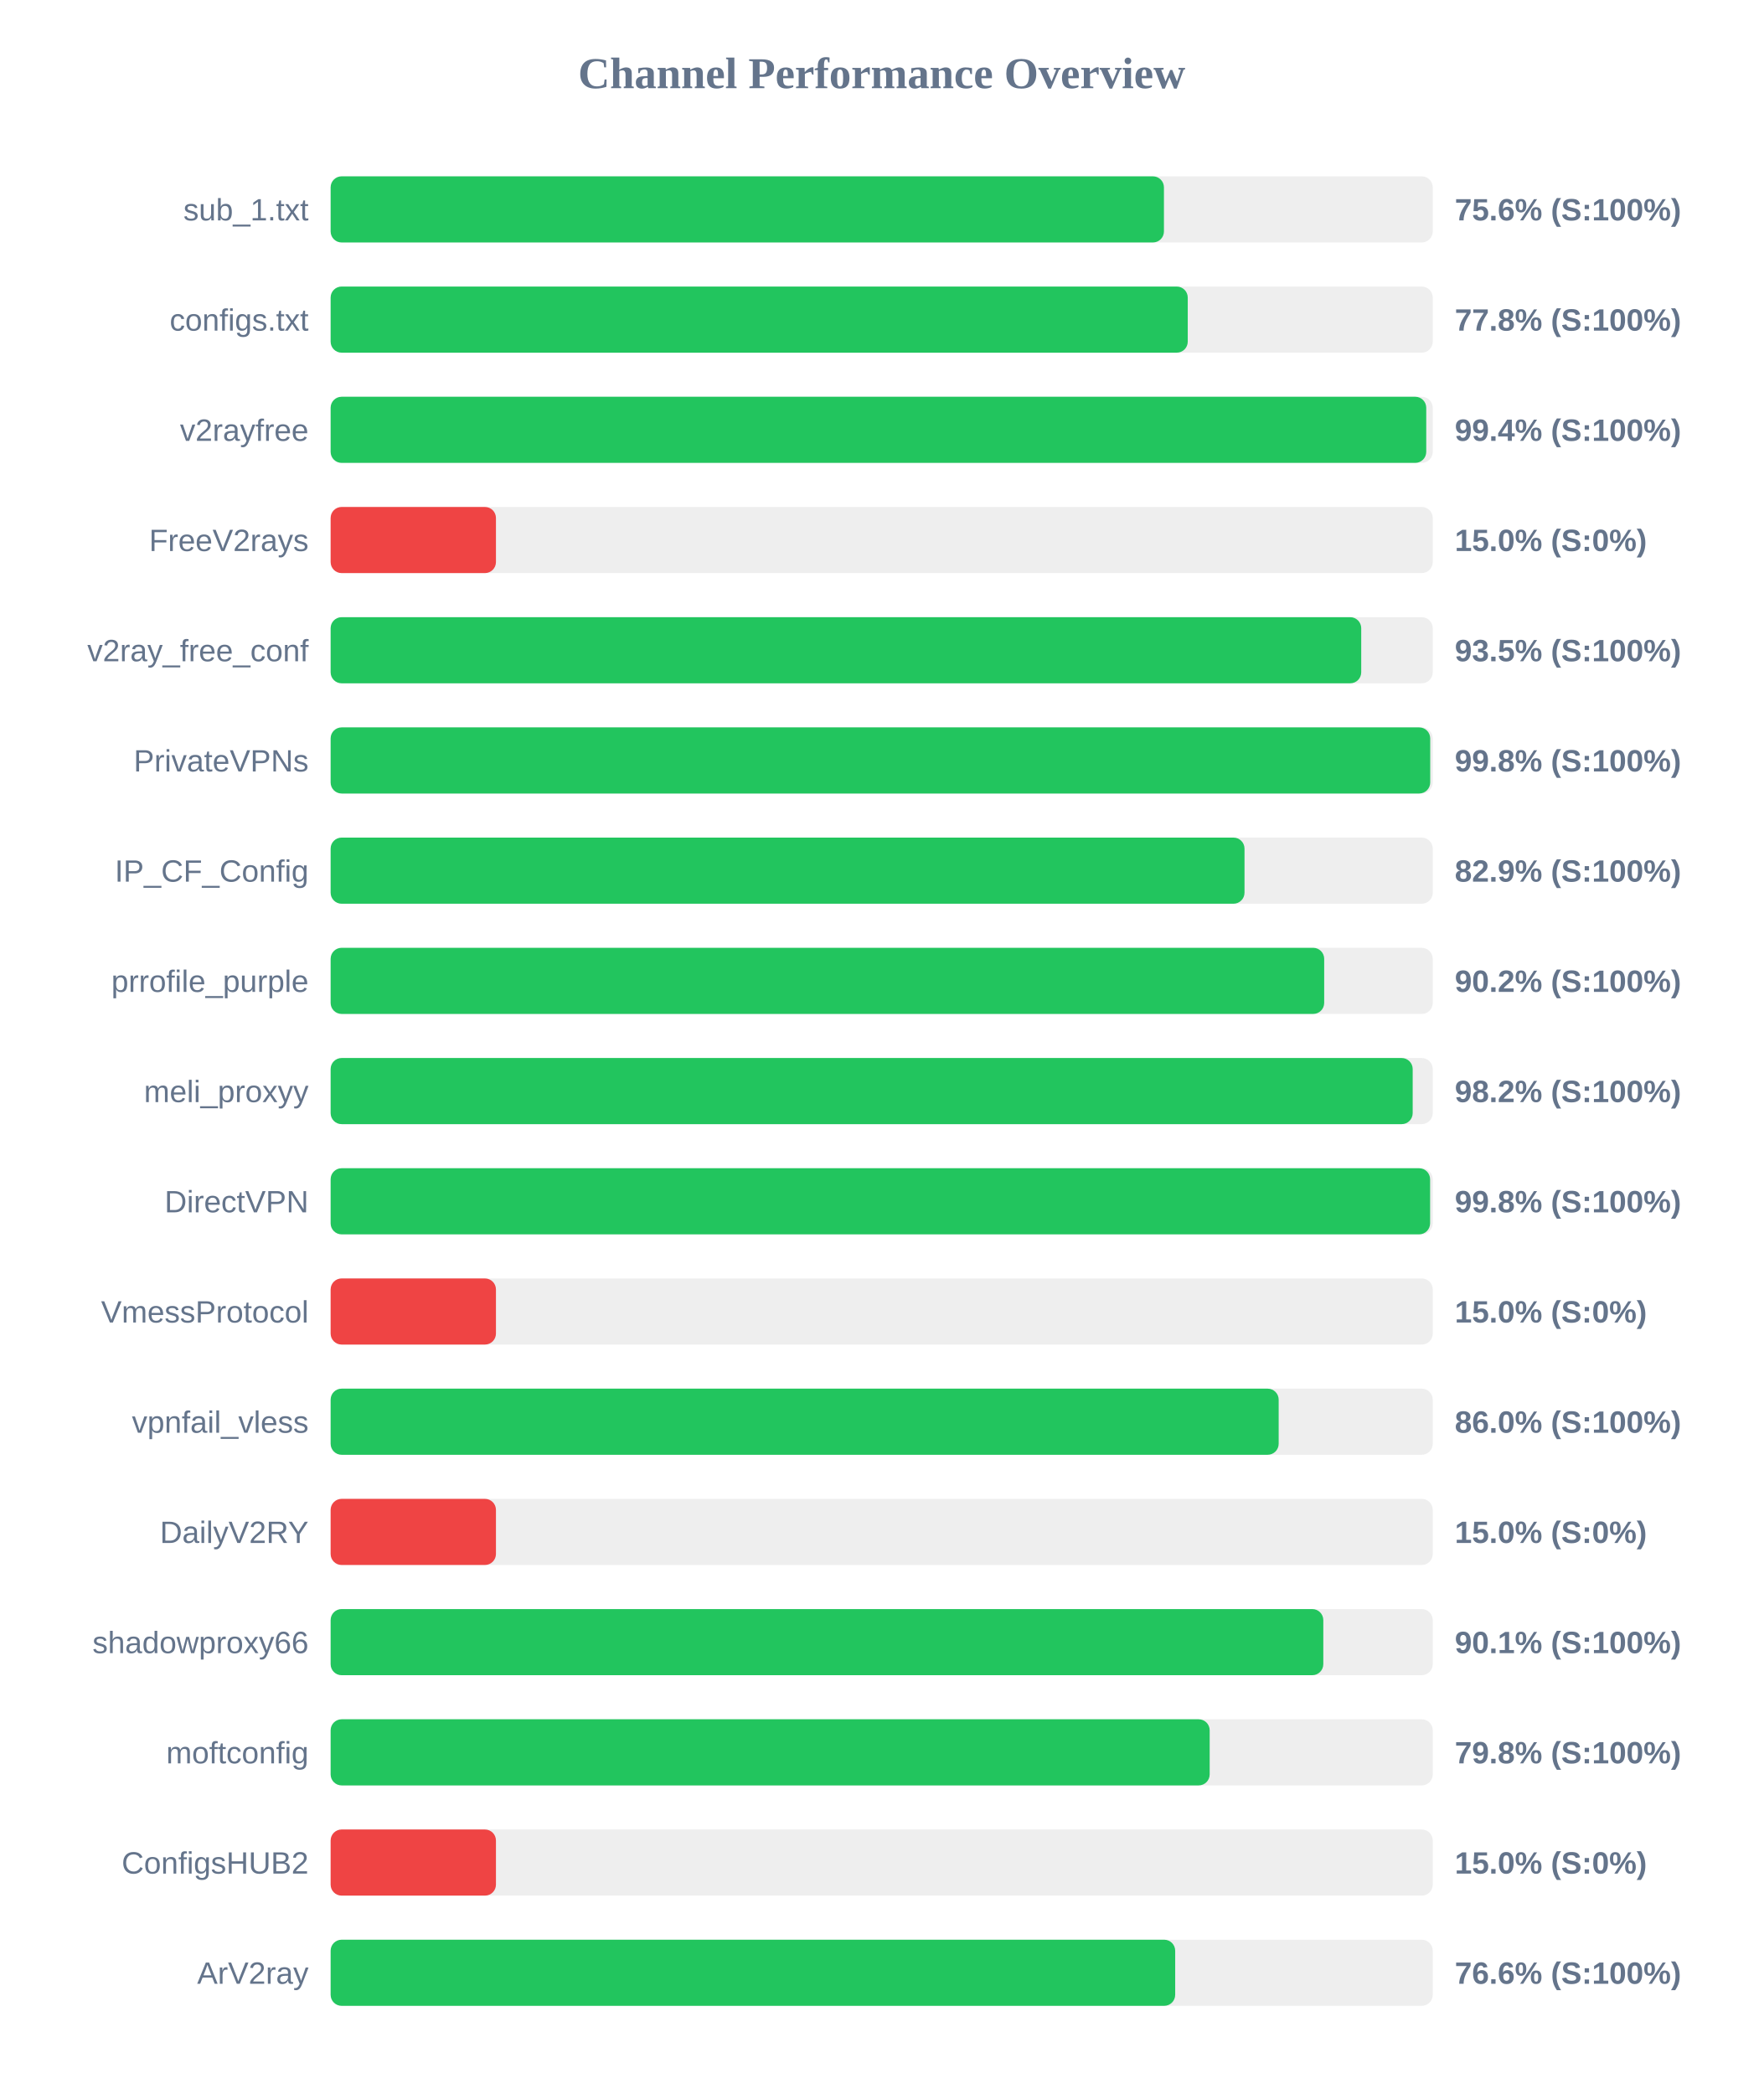
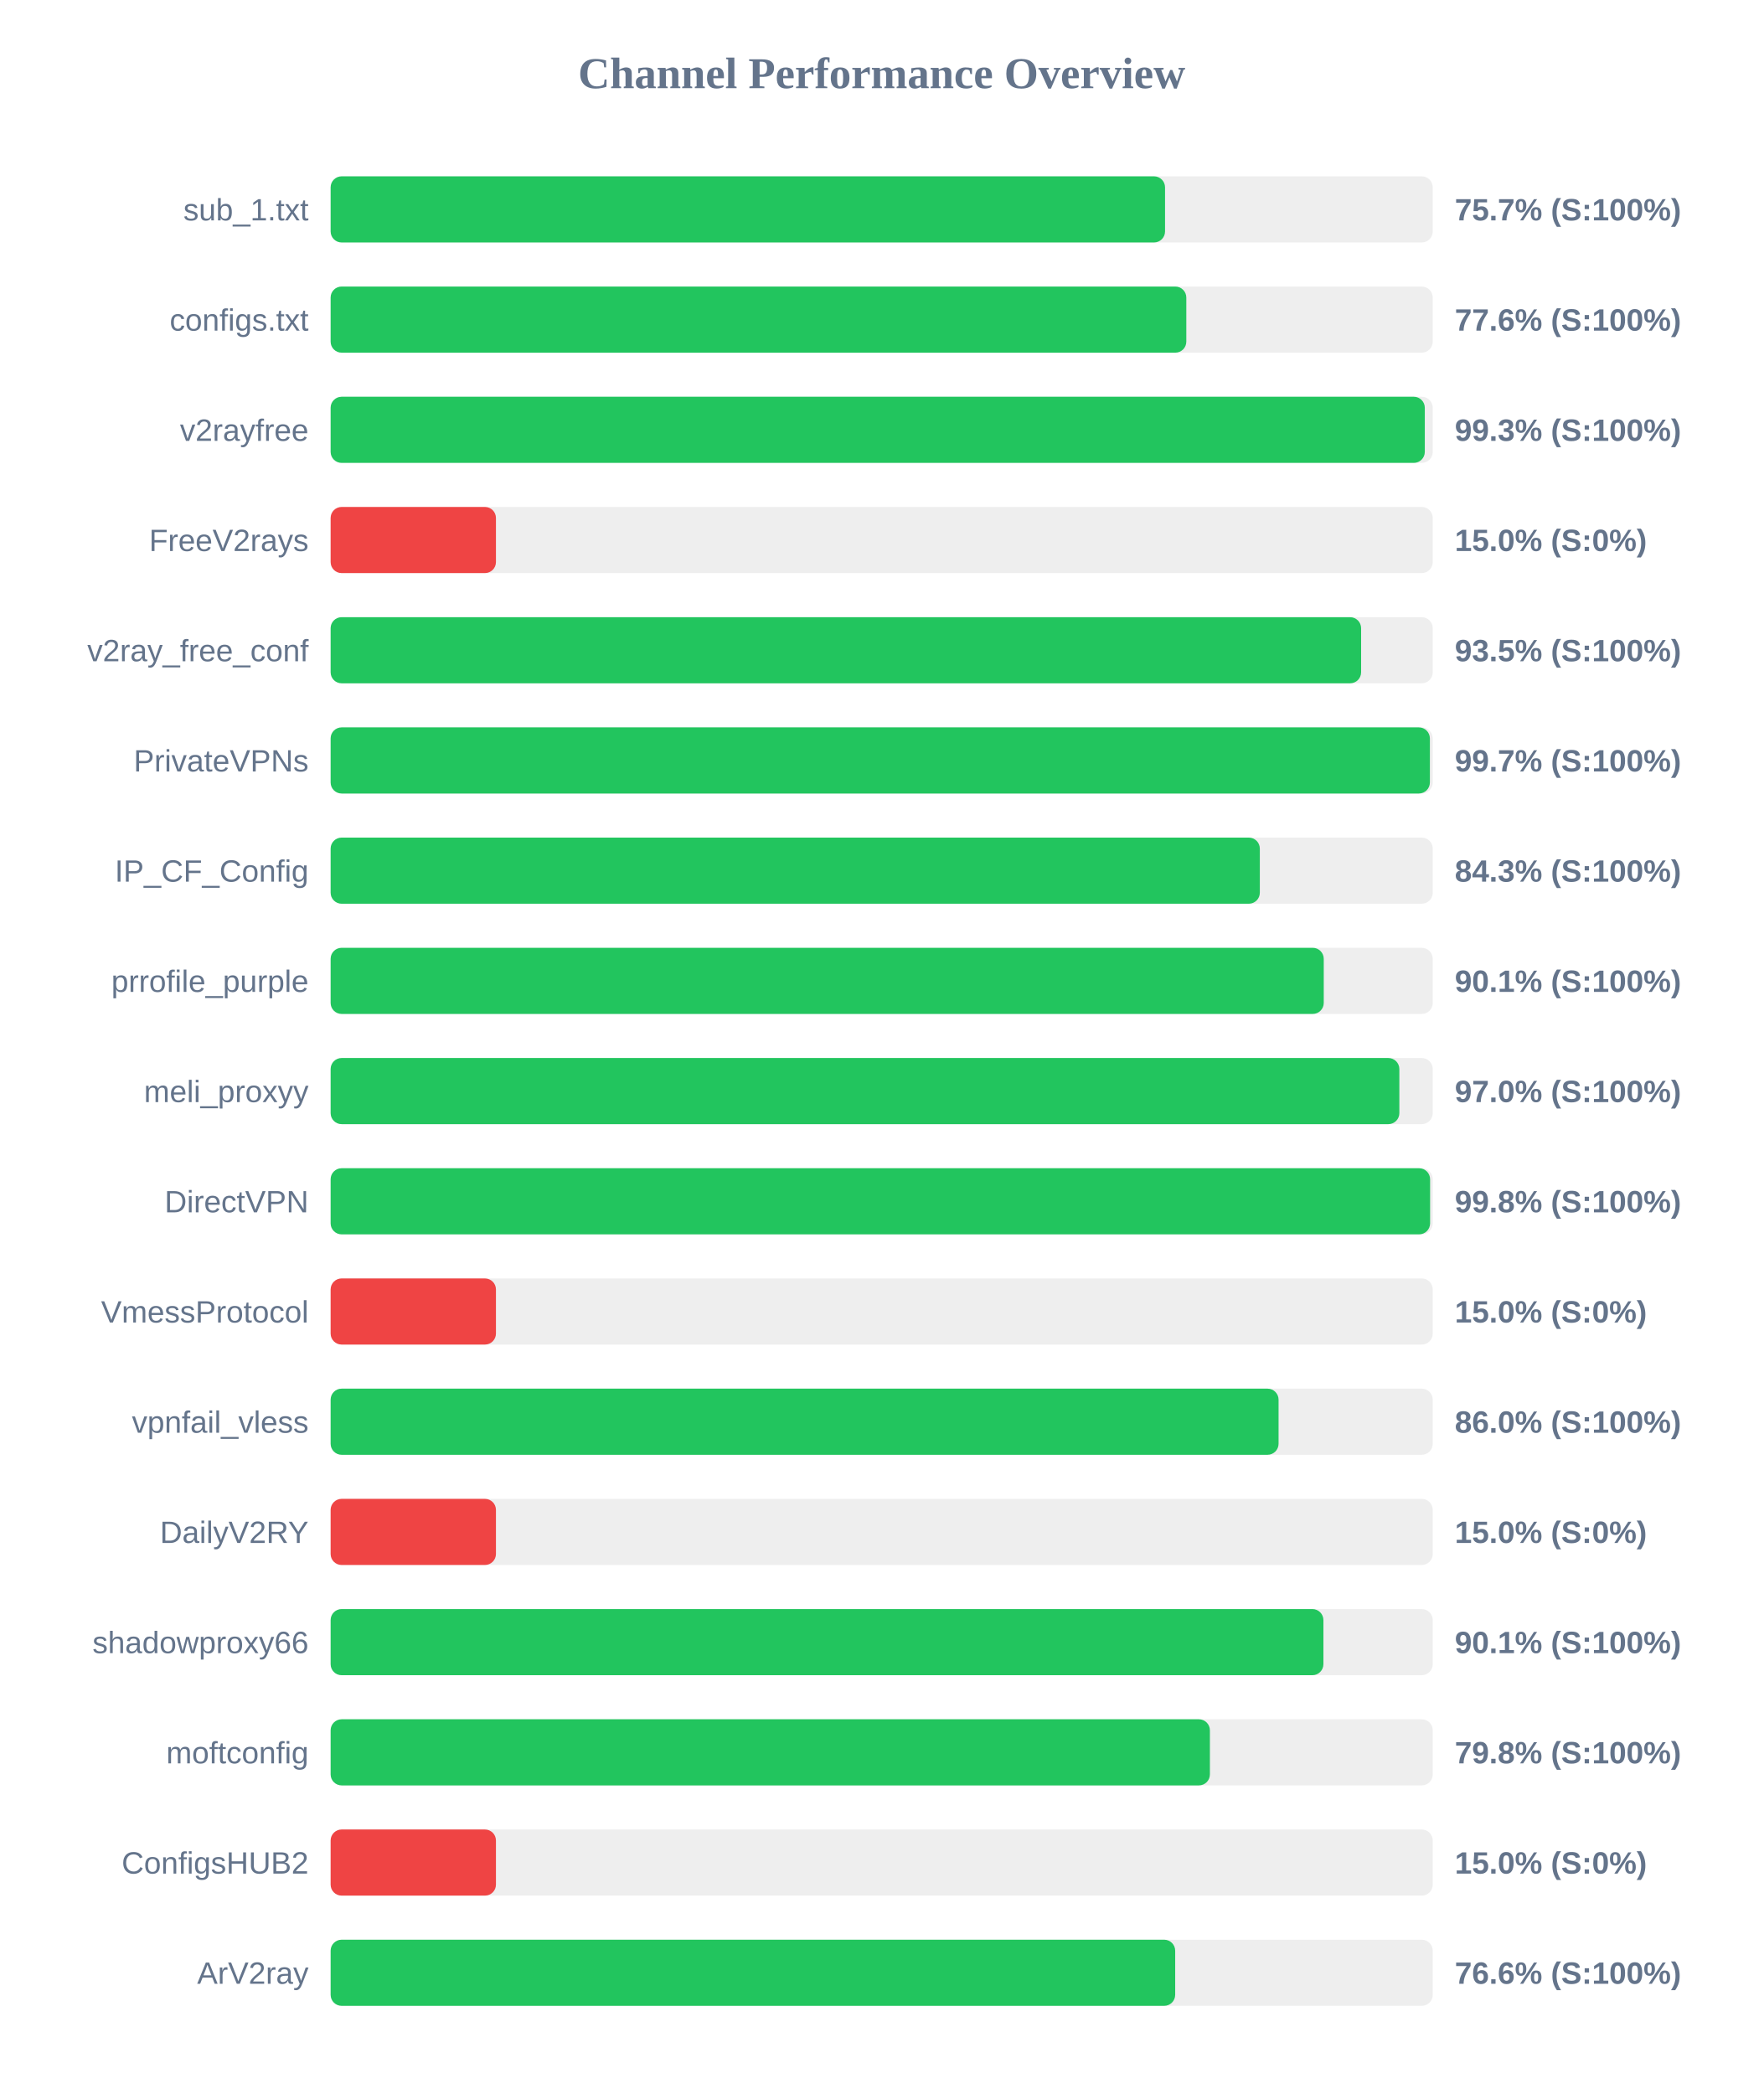
<svg xmlns="http://www.w3.org/2000/svg" width="800" height="950" version="1.1">
  <style>
        .row { font: 14px Arial; fill: #64748b; }
        .score { font: bold 14px Arial; fill: #64748b; }
    </style>
  <text x="400" y="40" text-anchor="middle" font-size="20px" font-weight="bold" fill="#64748b">Channel Performance Overview</text>
  <rect x="150" y="80" width="500" height="30" fill="#eee" rx="5" />
-   <rect x="150" y="80" width="378.05" height="30" fill="#22c55e" rx="5" />
+   <rect x="150" y="80" width="378.55" height="30" fill="#22c55e" rx="5" />
  <text x="140" y="100" text-anchor="end" class="row">sub_1.txt</text>
-   <text x="660" y="100" text-anchor="start" class="score">75.6% (S:100%)</text>
+   <text x="660" y="100" text-anchor="start" class="score">75.7% (S:100%)</text>
  <rect x="150" y="130" width="500" height="30" fill="#eee" rx="5" />
-   <rect x="150" y="130" width="388.85" height="30" fill="#22c55e" rx="5" />
+   <rect x="150" y="130" width="388.2" height="30" fill="#22c55e" rx="5" />
  <text x="140" y="150" text-anchor="end" class="row">configs.txt</text>
-   <text x="660" y="150" text-anchor="start" class="score">77.8% (S:100%)</text>
+   <text x="660" y="150" text-anchor="start" class="score">77.6% (S:100%)</text>
  <rect x="150" y="180" width="500" height="30" fill="#eee" rx="5" />
-   <rect x="150" y="180" width="497.05" height="30" fill="#22c55e" rx="5" />
+   <rect x="150" y="180" width="496.4" height="30" fill="#22c55e" rx="5" />
  <text x="140" y="200" text-anchor="end" class="row">v2rayfree</text>
-   <text x="660" y="200" text-anchor="start" class="score">99.4% (S:100%)</text>
+   <text x="660" y="200" text-anchor="start" class="score">99.3% (S:100%)</text>
  <rect x="150" y="230" width="500" height="30" fill="#eee" rx="5" />
  <rect x="150" y="230" width="75.0" height="30" fill="#ef4444" rx="5" />
  <text x="140" y="250" text-anchor="end" class="row">FreeV2rays</text>
  <text x="660" y="250" text-anchor="start" class="score">15.0% (S:0%)</text>
  <rect x="150" y="280" width="500" height="30" fill="#eee" rx="5" />
-   <rect x="150" y="280" width="467.55" height="30" fill="#22c55e" rx="5" />
+   <rect x="150" y="280" width="467.5" height="30" fill="#22c55e" rx="5" />
  <text x="140" y="300" text-anchor="end" class="row">v2ray_free_conf</text>
  <text x="660" y="300" text-anchor="start" class="score">93.5% (S:100%)</text>
  <rect x="150" y="330" width="500" height="30" fill="#eee" rx="5" />
-   <rect x="150" y="330" width="498.85" height="30" fill="#22c55e" rx="5" />
+   <rect x="150" y="330" width="498.7" height="30" fill="#22c55e" rx="5" />
  <text x="140" y="350" text-anchor="end" class="row">PrivateVPNs</text>
-   <text x="660" y="350" text-anchor="start" class="score">99.8% (S:100%)</text>
+   <text x="660" y="350" text-anchor="start" class="score">99.7% (S:100%)</text>
  <rect x="150" y="380" width="500" height="30" fill="#eee" rx="5" />
-   <rect x="150" y="380" width="414.6" height="30" fill="#22c55e" rx="5" />
+   <rect x="150" y="380" width="421.55" height="30" fill="#22c55e" rx="5" />
  <text x="140" y="400" text-anchor="end" class="row">IP_CF_Config</text>
-   <text x="660" y="400" text-anchor="start" class="score">82.9% (S:100%)</text>
+   <text x="660" y="400" text-anchor="start" class="score">84.3% (S:100%)</text>
  <rect x="150" y="430" width="500" height="30" fill="#eee" rx="5" />
-   <rect x="150" y="430" width="450.75" height="30" fill="#22c55e" rx="5" />
+   <rect x="150" y="430" width="450.55" height="30" fill="#22c55e" rx="5" />
  <text x="140" y="450" text-anchor="end" class="row">prrofile_purple</text>
-   <text x="660" y="450" text-anchor="start" class="score">90.2% (S:100%)</text>
+   <text x="660" y="450" text-anchor="start" class="score">90.1% (S:100%)</text>
  <rect x="150" y="480" width="500" height="30" fill="#eee" rx="5" />
-   <rect x="150" y="480" width="490.9" height="30" fill="#22c55e" rx="5" />
+   <rect x="150" y="480" width="484.85" height="30" fill="#22c55e" rx="5" />
  <text x="140" y="500" text-anchor="end" class="row">meli_proxyy</text>
-   <text x="660" y="500" text-anchor="start" class="score">98.2% (S:100%)</text>
+   <text x="660" y="500" text-anchor="start" class="score">97.0% (S:100%)</text>
  <rect x="150" y="530" width="500" height="30" fill="#eee" rx="5" />
  <rect x="150" y="530" width="498.8" height="30" fill="#22c55e" rx="5" />
  <text x="140" y="550" text-anchor="end" class="row">DirectVPN</text>
  <text x="660" y="550" text-anchor="start" class="score">99.8% (S:100%)</text>
  <rect x="150" y="580" width="500" height="30" fill="#eee" rx="5" />
  <rect x="150" y="580" width="75.0" height="30" fill="#ef4444" rx="5" />
  <text x="140" y="600" text-anchor="end" class="row">VmessProtocol</text>
  <text x="660" y="600" text-anchor="start" class="score">15.0% (S:0%)</text>
  <rect x="150" y="630" width="500" height="30" fill="#eee" rx="5" />
-   <rect x="150" y="630" width="430.1" height="30" fill="#22c55e" rx="5" />
+   <rect x="150" y="630" width="430.05" height="30" fill="#22c55e" rx="5" />
  <text x="140" y="650" text-anchor="end" class="row">vpnfail_vless</text>
  <text x="660" y="650" text-anchor="start" class="score">86.0% (S:100%)</text>
  <rect x="150" y="680" width="500" height="30" fill="#eee" rx="5" />
  <rect x="150" y="680" width="75.0" height="30" fill="#ef4444" rx="5" />
  <text x="140" y="700" text-anchor="end" class="row">DailyV2RY</text>
  <text x="660" y="700" text-anchor="start" class="score">15.0% (S:0%)</text>
  <rect x="150" y="730" width="500" height="30" fill="#eee" rx="5" />
-   <rect x="150" y="730" width="450.35" height="30" fill="#22c55e" rx="5" />
+   <rect x="150" y="730" width="450.4" height="30" fill="#22c55e" rx="5" />
  <text x="140" y="750" text-anchor="end" class="row">shadowproxy66</text>
  <text x="660" y="750" text-anchor="start" class="score">90.1% (S:100%)</text>
  <rect x="150" y="780" width="500" height="30" fill="#eee" rx="5" />
-   <rect x="150" y="780" width="398.8" height="30" fill="#22c55e" rx="5" />
+   <rect x="150" y="780" width="398.9" height="30" fill="#22c55e" rx="5" />
  <text x="140" y="800" text-anchor="end" class="row">moftconfig</text>
  <text x="660" y="800" text-anchor="start" class="score">79.8% (S:100%)</text>
  <rect x="150" y="830" width="500" height="30" fill="#eee" rx="5" />
  <rect x="150" y="830" width="75.0" height="30" fill="#ef4444" rx="5" />
  <text x="140" y="850" text-anchor="end" class="row">ConfigsHUB2</text>
  <text x="660" y="850" text-anchor="start" class="score">15.0% (S:0%)</text>
  <rect x="150" y="880" width="500" height="30" fill="#eee" rx="5" />
  <rect x="150" y="880" width="383.15" height="30" fill="#22c55e" rx="5" />
  <text x="140" y="900" text-anchor="end" class="row">ArV2ray</text>
  <text x="660" y="900" text-anchor="start" class="score">76.6% (S:100%)</text>
</svg>
